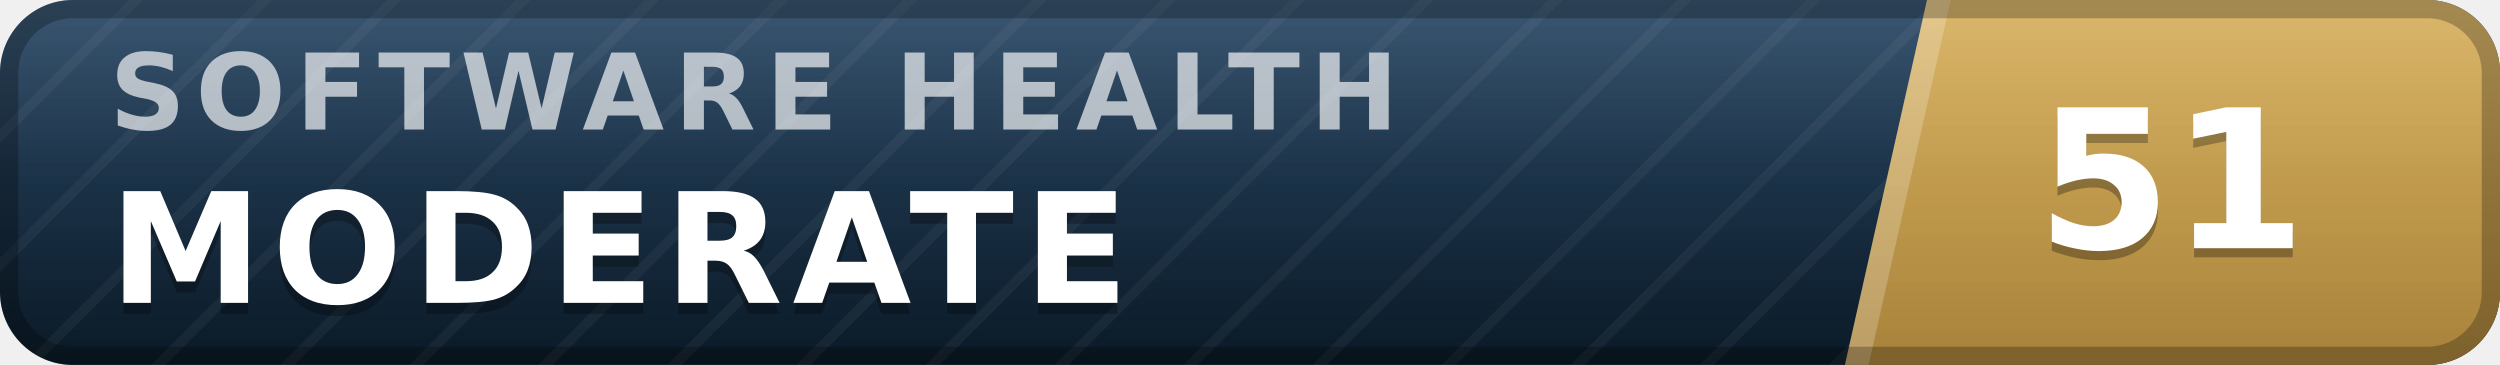
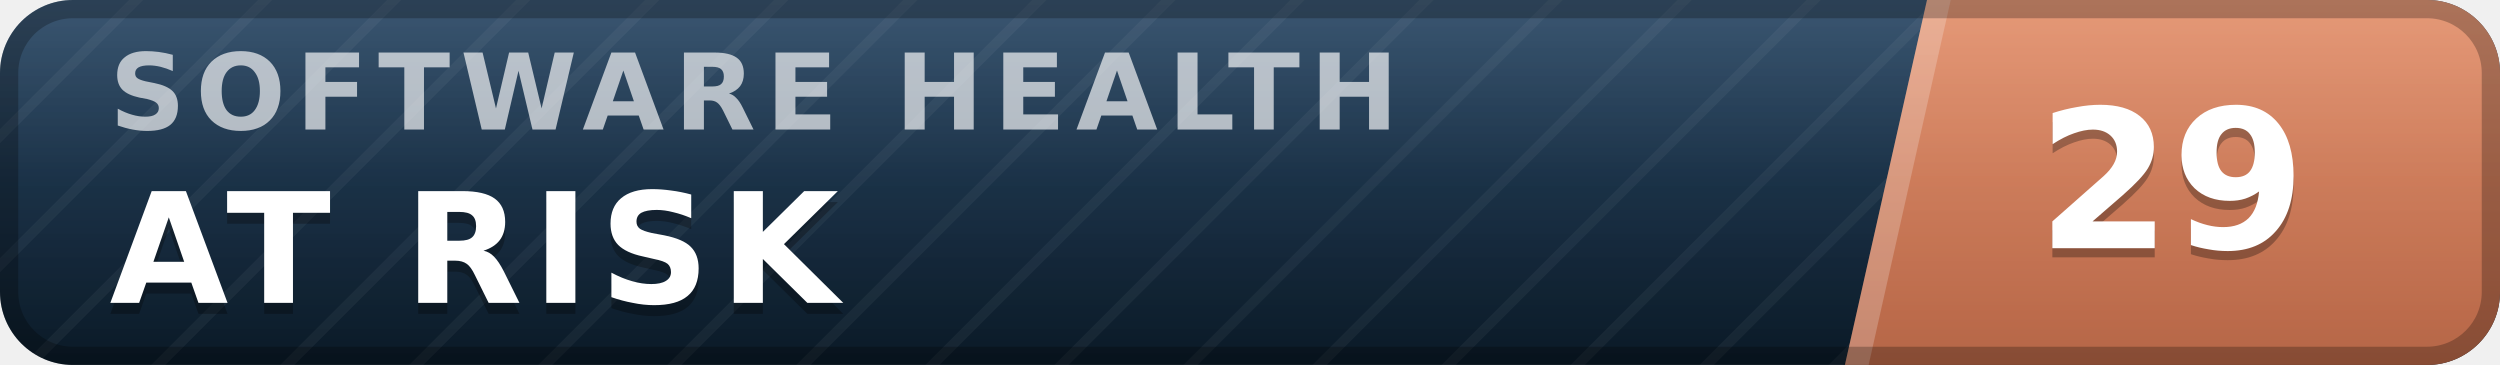
- <svg xmlns="http://www.w3.org/2000/svg" width="137" height="20" viewBox="0 0 137 20" role="img" aria-label="inspect.software software health index 51 of 100, moderate" font-family="Verdana,DejaVu Sans,Geneva,sans-serif">
+ <svg xmlns="http://www.w3.org/2000/svg" width="137" height="20" viewBox="0 0 137 20" role="img" aria-label="inspect.software software health index 29 of 100, at risk" font-family="Verdana,DejaVu Sans,Geneva,sans-serif">
  <defs>
    <linearGradient id="plate" x1="0" y1="0" x2="0" y2="1">
      <stop offset="0" stop-color="#1d3d5c" />
      <stop offset="1" stop-color="#0a1926" />
    </linearGradient>
    <linearGradient id="endplate" x1="0" y1="0" x2="0" y2="1">
-       <stop offset="0" stop-color="#d5ac55" />
-       <stop offset="1" stop-color="#a8823a" />
+       <stop offset="0" stop-color="#e18a64" />
+       <stop offset="1" stop-color="#b56546" />
    </linearGradient>
    <linearGradient id="gloss" x1="0" y1="0" x2="0" y2="1">
      <stop offset="0" stop-color="#fff" stop-opacity=".13" />
      <stop offset=".5" stop-color="#fff" stop-opacity=".03" />
      <stop offset="1" stop-color="#fff" stop-opacity="0" />
    </linearGradient>
    <pattern id="guilloche" width="5" height="5" patternUnits="userSpaceOnUse" patternTransform="rotate(45)">
      <line x1="0" y1="0" x2="0" y2="5" stroke="#fff" stroke-opacity=".045" stroke-width="1.1" />
    </pattern>
    <clipPath id="rounded">
      <rect width="137" height="20" rx="4" />
    </clipPath>
  </defs>
  <g clip-path="url(#rounded)">
    <rect width="137" height="20" fill="url(#plate)" />
    <rect width="137" height="20" fill="url(#guilloche)" />
    <polygon points="105.6,0 137,0 137,20 101.1,20" fill="url(#endplate)" />
    <polygon points="105.6,0 106.9,0 102.4,20 101.1,20" fill="#fff" fill-opacity=".22" />
    <text x="6.0" y="7.1" font-size="5.8" letter-spacing="0.55" fill="#fff" fill-opacity=".66" font-weight="bold" textLength="76.3" lengthAdjust="spacing">SOFTWARE HEALTH</text>
-     <text x="6.0" y="17.2" font-size="8.4" fill="#000" fill-opacity=".3" font-weight="bold" letter-spacing="0.55" textLength="59.5" lengthAdjust="spacing">MODERATE</text>
-     <text x="6.0" y="16.6" font-size="8.4" fill="#fff" font-weight="bold" letter-spacing="0.55" textLength="59.5" lengthAdjust="spacing">MODERATE</text>
-     <text x="119.0" y="14.1" font-size="10.6" fill="#000" fill-opacity=".3" font-weight="bold" text-anchor="middle">51</text>
-     <text x="119.0" y="13.6" font-size="10.6" fill="#fff" font-weight="bold" text-anchor="middle">51</text>
+     <text x="6.0" y="17.2" font-size="8.4" fill="#000" fill-opacity=".3" font-weight="bold" letter-spacing="0.55" textLength="43.3" lengthAdjust="spacing">AT RISK</text>
+     <text x="6.0" y="16.6" font-size="8.4" fill="#fff" font-weight="bold" letter-spacing="0.55" textLength="43.3" lengthAdjust="spacing">AT RISK</text>
+     <text x="119.0" y="14.1" font-size="10.6" fill="#000" fill-opacity=".3" font-weight="bold" text-anchor="middle">29</text>
+     <text x="119.0" y="13.6" font-size="10.6" fill="#fff" font-weight="bold" text-anchor="middle">29</text>
    <rect width="137" height="20" fill="url(#gloss)" />
  </g>
  <rect x=".5" y=".5" width="136" height="19" rx="3.5" fill="none" stroke="#000" stroke-opacity=".25" />
</svg>
